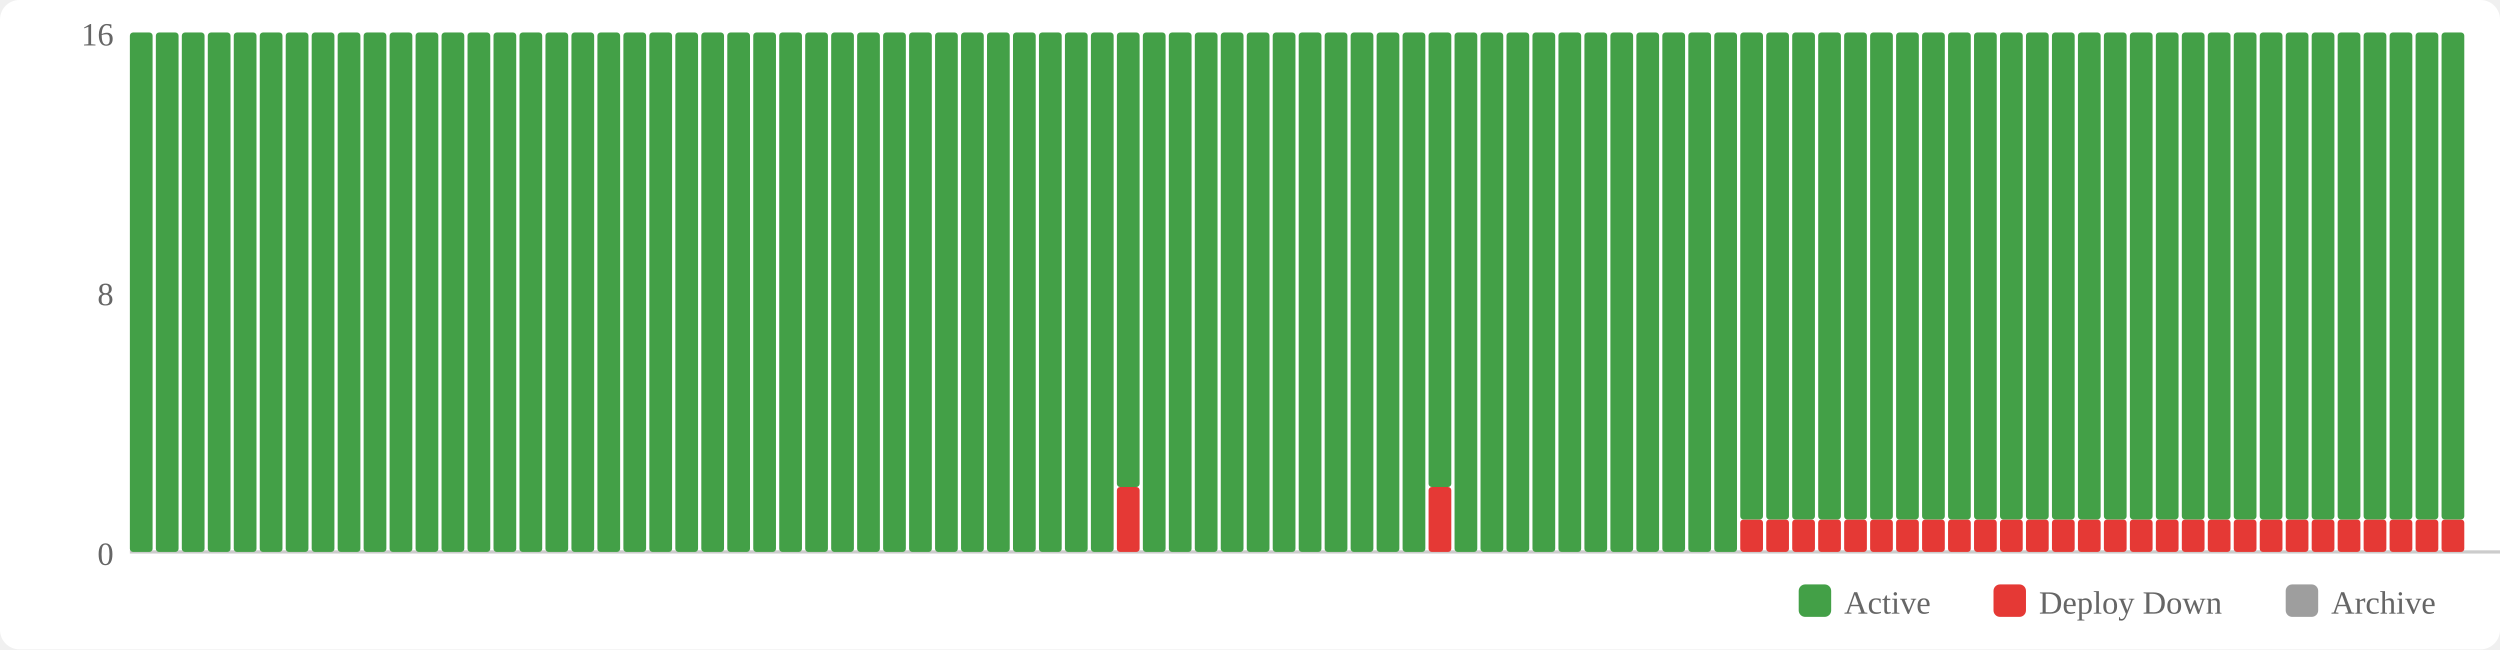
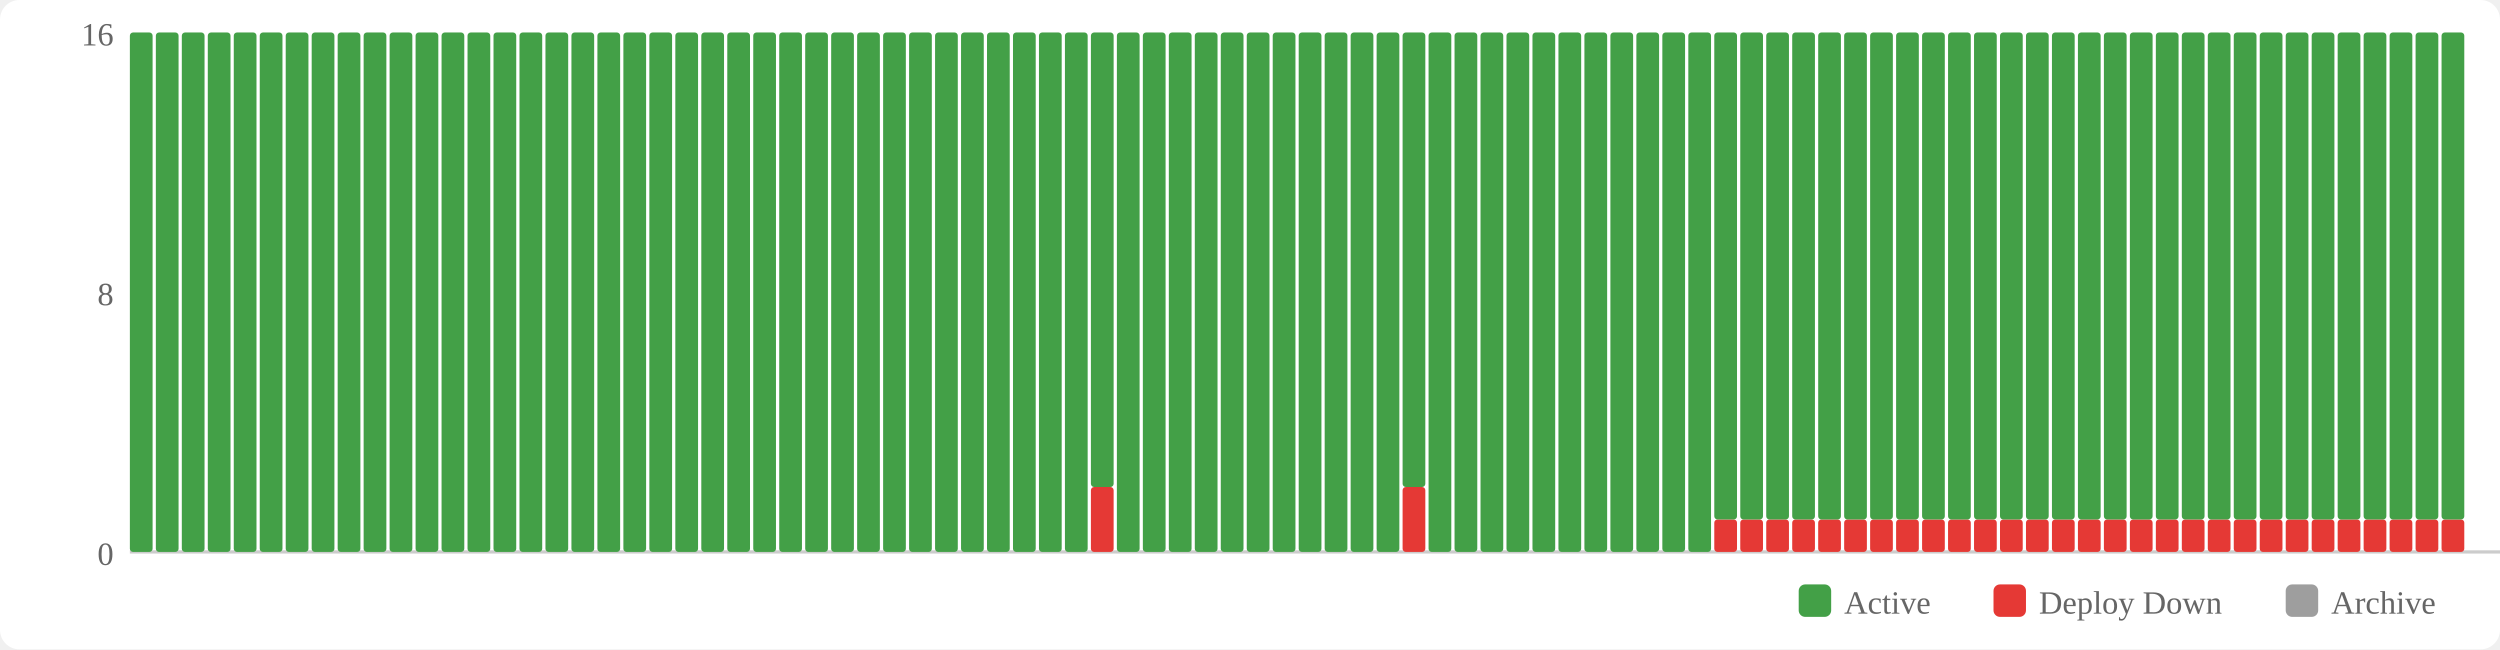
<svg xmlns="http://www.w3.org/2000/svg" width="770" height="200" viewBox="0 0 770 200">
  <rect width="770" height="200" fill="#fff" rx="6" />
  <rect x="554" y="180" width="10" height="10" fill="#43a047" rx="2" />
  <text x="568" y="189" font-size="10" fill="#666">Active</text>
  <rect x="614" y="180" width="10" height="10" fill="#e53935" rx="2" />
  <text x="628" y="189" font-size="10" fill="#666">Deploy Down</text>
  <rect x="704" y="180" width="10" height="10" fill="#9e9e9e" rx="2" />
  <text x="718" y="189" font-size="10" fill="#666">Archive</text>
  <text x="35" y="174" text-anchor="end" font-size="10" fill="#666">0</text>
  <text x="35" y="94" text-anchor="end" font-size="10" fill="#666">8</text>
  <text x="35" y="14" text-anchor="end" font-size="10" fill="#666">16</text>
  <line x1="40" y1="170" x2="770" y2="170" stroke="#ccc" stroke-width="1" />
  <rect x="40" y="10" width="7" height="160" fill="#43a047" rx="1" />
  <rect x="48" y="10" width="7" height="160" fill="#43a047" rx="1" />
  <rect x="56" y="10" width="7" height="160" fill="#43a047" rx="1" />
  <rect x="64" y="10" width="7" height="160" fill="#43a047" rx="1" />
  <rect x="72" y="10" width="7" height="160" fill="#43a047" rx="1" />
  <rect x="80" y="10" width="7" height="160" fill="#43a047" rx="1" />
  <rect x="88" y="10" width="7" height="160" fill="#43a047" rx="1" />
  <rect x="96" y="10" width="7" height="160" fill="#43a047" rx="1" />
  <rect x="104" y="10" width="7" height="160" fill="#43a047" rx="1" />
  <rect x="112" y="10" width="7" height="160" fill="#43a047" rx="1" />
  <rect x="120" y="10" width="7" height="160" fill="#43a047" rx="1" />
  <rect x="128" y="10" width="7" height="160" fill="#43a047" rx="1" />
  <rect x="136" y="10" width="7" height="160" fill="#43a047" rx="1" />
  <rect x="144" y="10" width="7" height="160" fill="#43a047" rx="1" />
  <rect x="152" y="10" width="7" height="160" fill="#43a047" rx="1" />
  <rect x="160" y="10" width="7" height="160" fill="#43a047" rx="1" />
  <rect x="168" y="10" width="7" height="160" fill="#43a047" rx="1" />
  <rect x="176" y="10" width="7" height="160" fill="#43a047" rx="1" />
  <rect x="184" y="10" width="7" height="160" fill="#43a047" rx="1" />
  <rect x="192" y="10" width="7" height="160" fill="#43a047" rx="1" />
  <rect x="200" y="10" width="7" height="160" fill="#43a047" rx="1" />
  <rect x="208" y="10" width="7" height="160" fill="#43a047" rx="1" />
  <rect x="216" y="10" width="7" height="160" fill="#43a047" rx="1" />
  <rect x="224" y="10" width="7" height="160" fill="#43a047" rx="1" />
  <rect x="232" y="10" width="7" height="160" fill="#43a047" rx="1" />
  <rect x="240" y="10" width="7" height="160" fill="#43a047" rx="1" />
  <rect x="248" y="10" width="7" height="160" fill="#43a047" rx="1" />
  <rect x="256" y="10" width="7" height="160" fill="#43a047" rx="1" />
  <rect x="264" y="10" width="7" height="160" fill="#43a047" rx="1" />
  <rect x="272" y="10" width="7" height="160" fill="#43a047" rx="1" />
  <rect x="280" y="10" width="7" height="160" fill="#43a047" rx="1" />
  <rect x="288" y="10" width="7" height="160" fill="#43a047" rx="1" />
  <rect x="296" y="10" width="7" height="160" fill="#43a047" rx="1" />
  <rect x="304" y="10" width="7" height="160" fill="#43a047" rx="1" />
  <rect x="312" y="10" width="7" height="160" fill="#43a047" rx="1" />
  <rect x="320" y="10" width="7" height="160" fill="#43a047" rx="1" />
  <rect x="328" y="10" width="7" height="160" fill="#43a047" rx="1" />
-   <rect x="336" y="10" width="7" height="160" fill="#43a047" rx="1" />
-   <rect x="344" y="150" width="7" height="20" fill="#e53935" rx="1" />
-   <rect x="344" y="10" width="7" height="140" fill="#43a047" rx="1" />
+   <rect x="336" y="150" width="7" height="20" fill="#e53935" rx="1" />
+   <rect x="336" y="10" width="7" height="140" fill="#43a047" rx="1" />
+   <rect x="344" y="10" width="7" height="160" fill="#43a047" rx="1" />
  <rect x="352" y="10" width="7" height="160" fill="#43a047" rx="1" />
  <rect x="360" y="10" width="7" height="160" fill="#43a047" rx="1" />
  <rect x="368" y="10" width="7" height="160" fill="#43a047" rx="1" />
  <rect x="376" y="10" width="7" height="160" fill="#43a047" rx="1" />
  <rect x="384" y="10" width="7" height="160" fill="#43a047" rx="1" />
  <rect x="392" y="10" width="7" height="160" fill="#43a047" rx="1" />
  <rect x="400" y="10" width="7" height="160" fill="#43a047" rx="1" />
  <rect x="408" y="10" width="7" height="160" fill="#43a047" rx="1" />
  <rect x="416" y="10" width="7" height="160" fill="#43a047" rx="1" />
  <rect x="424" y="10" width="7" height="160" fill="#43a047" rx="1" />
-   <rect x="432" y="10" width="7" height="160" fill="#43a047" rx="1" />
-   <rect x="440" y="150" width="7" height="20" fill="#e53935" rx="1" />
-   <rect x="440" y="10" width="7" height="140" fill="#43a047" rx="1" />
+   <rect x="432" y="150" width="7" height="20" fill="#e53935" rx="1" />
+   <rect x="432" y="10" width="7" height="140" fill="#43a047" rx="1" />
+   <rect x="440" y="10" width="7" height="160" fill="#43a047" rx="1" />
  <rect x="448" y="10" width="7" height="160" fill="#43a047" rx="1" />
  <rect x="456" y="10" width="7" height="160" fill="#43a047" rx="1" />
  <rect x="464" y="10" width="7" height="160" fill="#43a047" rx="1" />
  <rect x="472" y="10" width="7" height="160" fill="#43a047" rx="1" />
  <rect x="480" y="10" width="7" height="160" fill="#43a047" rx="1" />
  <rect x="488" y="10" width="7" height="160" fill="#43a047" rx="1" />
  <rect x="496" y="10" width="7" height="160" fill="#43a047" rx="1" />
  <rect x="504" y="10" width="7" height="160" fill="#43a047" rx="1" />
  <rect x="512" y="10" width="7" height="160" fill="#43a047" rx="1" />
  <rect x="520" y="10" width="7" height="160" fill="#43a047" rx="1" />
-   <rect x="528" y="10" width="7" height="160" fill="#43a047" rx="1" />
+   <rect x="528" y="160" width="7" height="10" fill="#e53935" rx="1" />
+   <rect x="528" y="10" width="7" height="150" fill="#43a047" rx="1" />
  <rect x="536" y="160" width="7" height="10" fill="#e53935" rx="1" />
  <rect x="536" y="10" width="7" height="150" fill="#43a047" rx="1" />
  <rect x="544" y="160" width="7" height="10" fill="#e53935" rx="1" />
  <rect x="544" y="10" width="7" height="150" fill="#43a047" rx="1" />
  <rect x="552" y="160" width="7" height="10" fill="#e53935" rx="1" />
  <rect x="552" y="10" width="7" height="150" fill="#43a047" rx="1" />
  <rect x="560" y="160" width="7" height="10" fill="#e53935" rx="1" />
  <rect x="560" y="10" width="7" height="150" fill="#43a047" rx="1" />
  <rect x="568" y="160" width="7" height="10" fill="#e53935" rx="1" />
  <rect x="568" y="10" width="7" height="150" fill="#43a047" rx="1" />
  <rect x="576" y="160" width="7" height="10" fill="#e53935" rx="1" />
  <rect x="576" y="10" width="7" height="150" fill="#43a047" rx="1" />
  <rect x="584" y="160" width="7" height="10" fill="#e53935" rx="1" />
  <rect x="584" y="10" width="7" height="150" fill="#43a047" rx="1" />
  <rect x="592" y="160" width="7" height="10" fill="#e53935" rx="1" />
  <rect x="592" y="10" width="7" height="150" fill="#43a047" rx="1" />
  <rect x="600" y="160" width="7" height="10" fill="#e53935" rx="1" />
  <rect x="600" y="10" width="7" height="150" fill="#43a047" rx="1" />
  <rect x="608" y="160" width="7" height="10" fill="#e53935" rx="1" />
  <rect x="608" y="10" width="7" height="150" fill="#43a047" rx="1" />
  <rect x="616" y="160" width="7" height="10" fill="#e53935" rx="1" />
  <rect x="616" y="10" width="7" height="150" fill="#43a047" rx="1" />
  <rect x="624" y="160" width="7" height="10" fill="#e53935" rx="1" />
  <rect x="624" y="10" width="7" height="150" fill="#43a047" rx="1" />
  <rect x="632" y="160" width="7" height="10" fill="#e53935" rx="1" />
  <rect x="632" y="10" width="7" height="150" fill="#43a047" rx="1" />
  <rect x="640" y="160" width="7" height="10" fill="#e53935" rx="1" />
  <rect x="640" y="10" width="7" height="150" fill="#43a047" rx="1" />
  <rect x="648" y="160" width="7" height="10" fill="#e53935" rx="1" />
  <rect x="648" y="10" width="7" height="150" fill="#43a047" rx="1" />
  <rect x="656" y="160" width="7" height="10" fill="#e53935" rx="1" />
  <rect x="656" y="10" width="7" height="150" fill="#43a047" rx="1" />
  <rect x="664" y="160" width="7" height="10" fill="#e53935" rx="1" />
  <rect x="664" y="10" width="7" height="150" fill="#43a047" rx="1" />
  <rect x="672" y="160" width="7" height="10" fill="#e53935" rx="1" />
  <rect x="672" y="10" width="7" height="150" fill="#43a047" rx="1" />
  <rect x="680" y="160" width="7" height="10" fill="#e53935" rx="1" />
  <rect x="680" y="10" width="7" height="150" fill="#43a047" rx="1" />
  <rect x="688" y="160" width="7" height="10" fill="#e53935" rx="1" />
  <rect x="688" y="10" width="7" height="150" fill="#43a047" rx="1" />
  <rect x="696" y="160" width="7" height="10" fill="#e53935" rx="1" />
  <rect x="696" y="10" width="7" height="150" fill="#43a047" rx="1" />
  <rect x="704" y="160" width="7" height="10" fill="#e53935" rx="1" />
  <rect x="704" y="10" width="7" height="150" fill="#43a047" rx="1" />
  <rect x="712" y="160" width="7" height="10" fill="#e53935" rx="1" />
  <rect x="712" y="10" width="7" height="150" fill="#43a047" rx="1" />
  <rect x="720" y="160" width="7" height="10" fill="#e53935" rx="1" />
  <rect x="720" y="10" width="7" height="150" fill="#43a047" rx="1" />
  <rect x="728" y="160" width="7" height="10" fill="#e53935" rx="1" />
  <rect x="728" y="10" width="7" height="150" fill="#43a047" rx="1" />
  <rect x="736" y="160" width="7" height="10" fill="#e53935" rx="1" />
  <rect x="736" y="10" width="7" height="150" fill="#43a047" rx="1" />
  <rect x="744" y="160" width="7" height="10" fill="#e53935" rx="1" />
  <rect x="744" y="10" width="7" height="150" fill="#43a047" rx="1" />
  <rect x="752" y="160" width="7" height="10" fill="#e53935" rx="1" />
  <rect x="752" y="10" width="7" height="150" fill="#43a047" rx="1" />
</svg>
